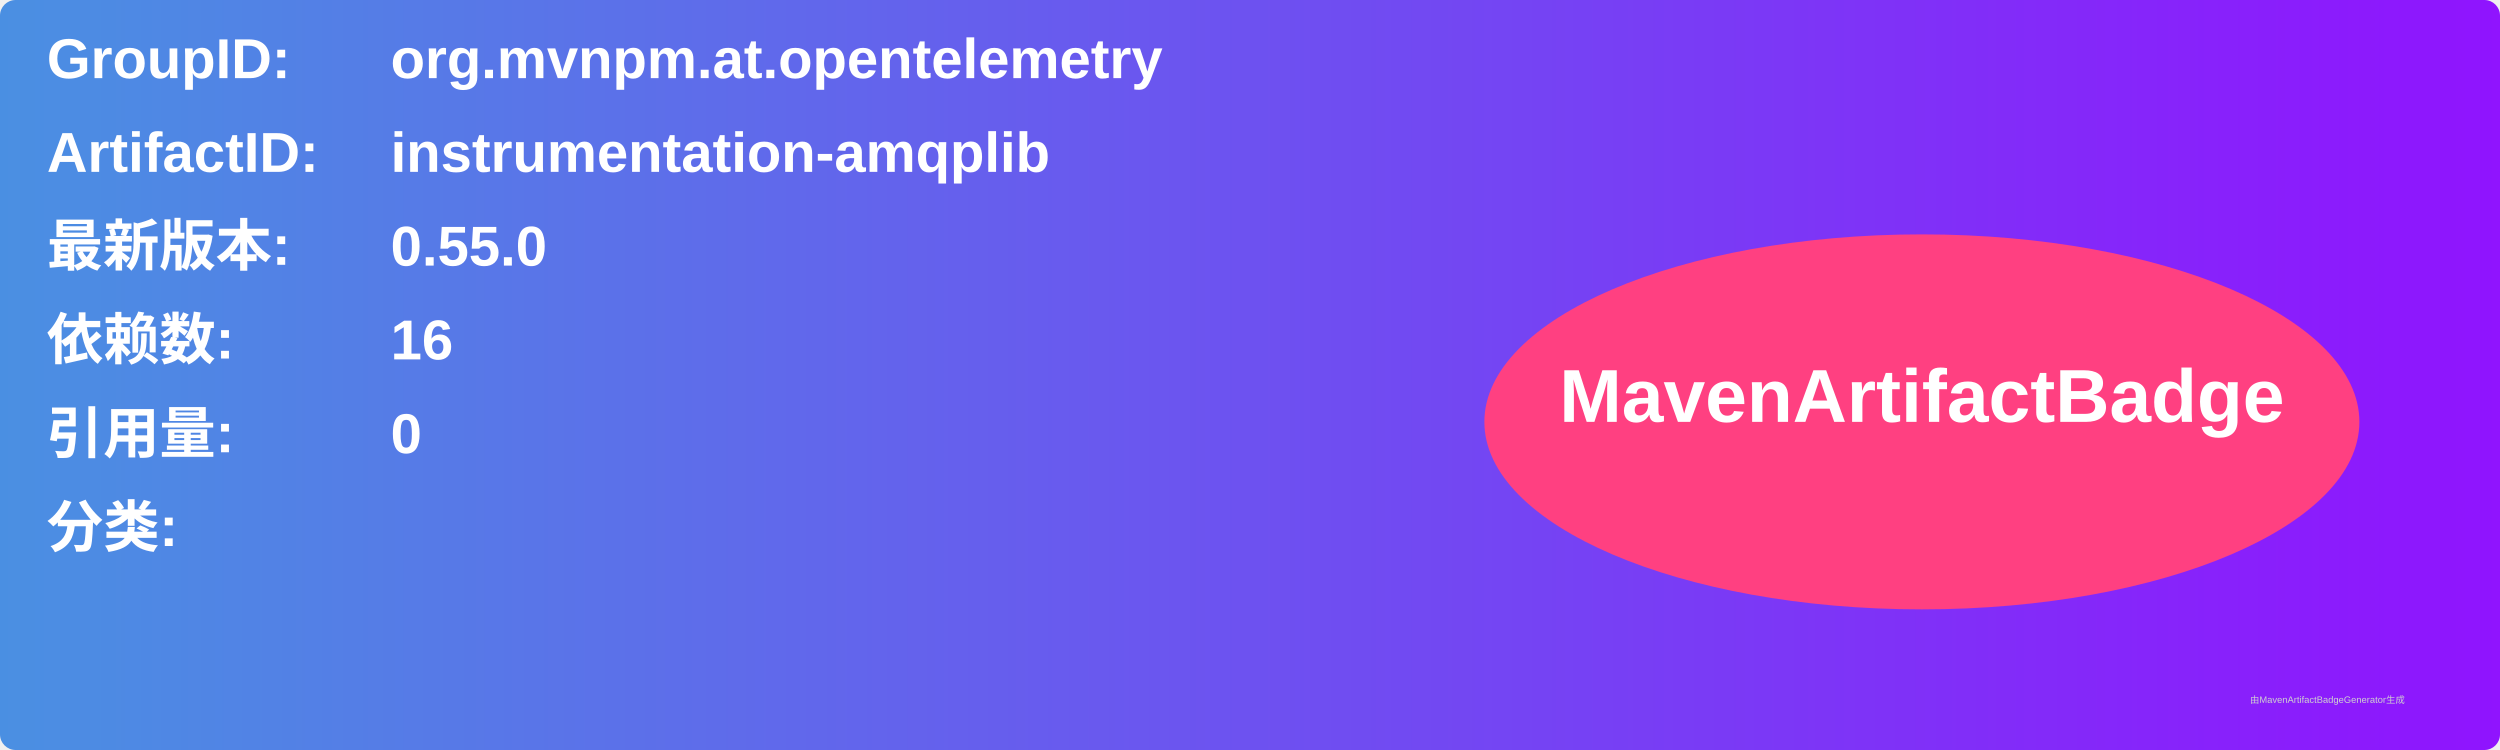
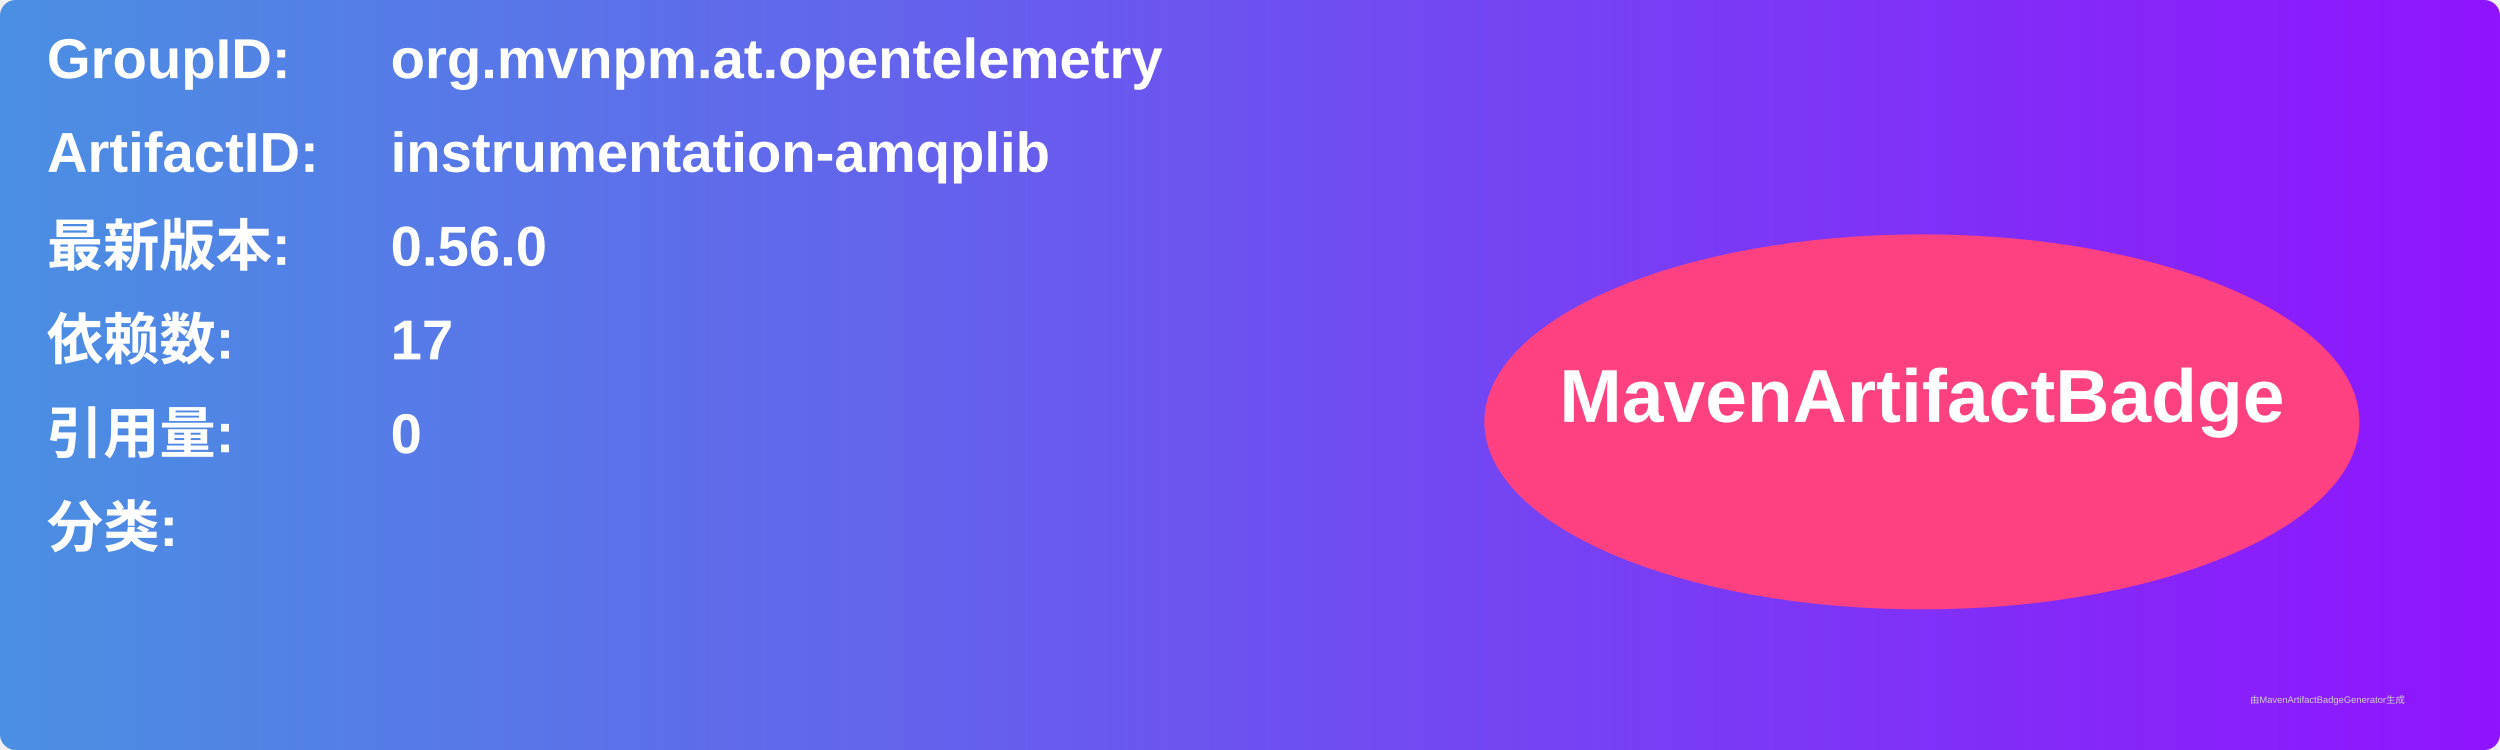
<svg xmlns="http://www.w3.org/2000/svg" width="800" height="240" viewBox="0 0 800 240">
  <linearGradient id="grad" x1="0%" y1="0%" x2="100%" y2="0%">
    <stop offset="0%" stop-color="#4a90e2" />
    <stop offset="100%" stop-color="#9013fe" />
  </linearGradient>
  <rect width="100%" height="100%" rx="5" ry="5" fill="url(#grad)" />
  <g transform="translate(15, 15)">
    <text x="0" y="10" font-family="Arial" font-size="18" fill="white" font-weight="bold" width="260">GroupID:</text>
    <text x="110" y="10" font-family="Arial" font-size="18" fill="white" font-weight="bold" width="460">org.mvnpm.at.opentelemetry</text>
    <text x="0" y="40" font-family="Arial" font-size="18" fill="white" font-weight="bold" width="260">ArtifactID:</text>
    <text x="110" y="40" font-family="Arial" font-size="18" fill="white" font-weight="bold" width="460">instrumentation-amqplib</text>
    <text x="0" y="70" font-family="Arial" font-size="18" fill="white" font-weight="bold">最新版本:</text>
    <text x="110" y="70" font-family="Arial" font-size="18" fill="white" font-weight="bold">
-       <tspan font-weight="bold">0.55.0</tspan>
+       <tspan font-weight="bold">0.56.0</tspan>
    </text>
    <text x="0" y="100" font-family="Arial" font-size="18" fill="white" font-weight="bold">依赖数: </text>
    <text x="110" y="100" font-family="Arial" font-size="18" fill="white">
-       <tspan font-weight="bold">16</tspan>
+       <tspan font-weight="bold">17</tspan>
    </text>
    <text x="0" y="130" font-family="Arial" font-size="18" fill="white" font-weight="bold">引用量: </text>
    <text x="110" y="130" font-family="Arial" font-size="18" fill="white">
      <tspan font-weight="bold">0</tspan>
    </text>
    <text x="0" y="160" font-family="Arial" font-size="18" fill="white" font-weight="bold">分类:</text>
    <text x="10" y="190" font-family="Arial" font-size="10" fill="white">
      <tspan font-weight="bold" />
    </text>
    <ellipse cx="600" cy="120" rx="140" ry="60" fill="#ff4081" />
    <text x="600" y="120" text-anchor="middle" font-family="Arial" font-size="24" fill="white" font-weight="bold">MavenArtifactBadge</text>
  </g>
  <text x="720" y="225" font-family="Arial" font-size="3" fill="#d0d0d0">由MavenArtifactBadgeGenerator生成</text>
</svg>
